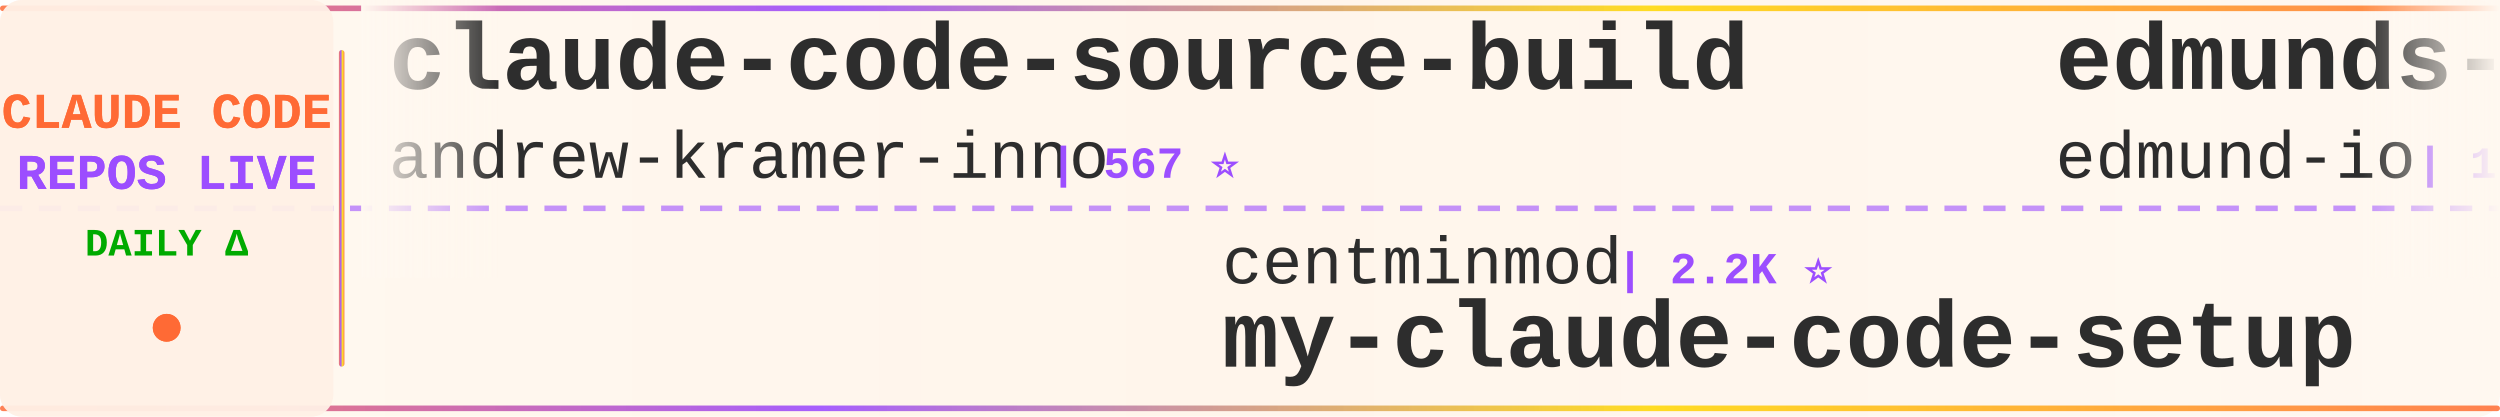
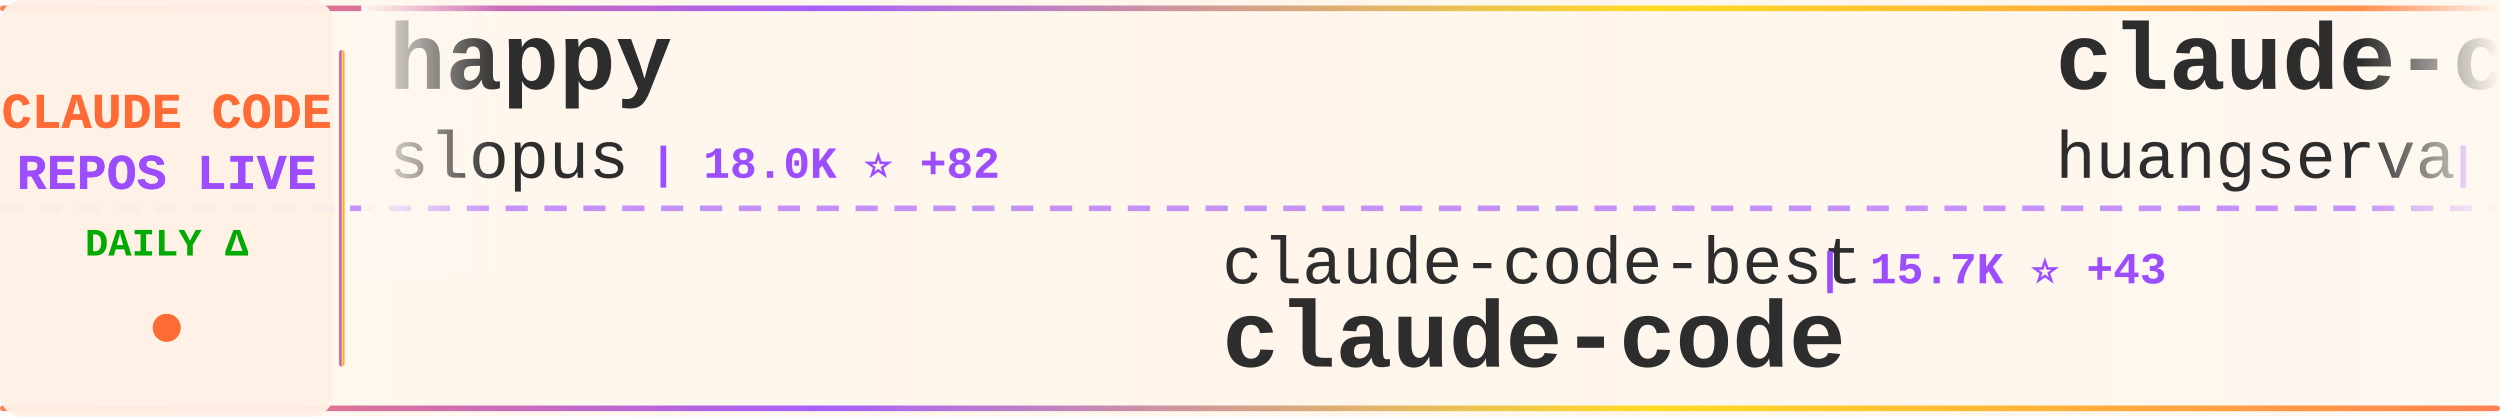
<svg xmlns="http://www.w3.org/2000/svg" width="900" height="150">
  <defs>
    <linearGradient id="tickerBg" x1="0%" y1="0%" x2="100%" y2="0%">
      <stop offset="0%" style="stop-color:#fff8f0;stop-opacity:0.98" />
      <stop offset="50%" style="stop-color:#fff5eb;stop-opacity:1" />
      <stop offset="100%" style="stop-color:#fff8f0;stop-opacity:0.98" />
    </linearGradient>
    <linearGradient id="borderGrad" x1="0%" y1="0%" x2="100%" y2="0%">
      <stop offset="0%" style="stop-color:#FF6B35;stop-opacity:0.85">
        <animate attributeName="stop-opacity" values="0.85;1;0.85" dur="2s" repeatCount="indefinite" />
      </stop>
      <stop offset="33%" style="stop-color:#9C4EFF;stop-opacity:0.9">
        <animate attributeName="stop-opacity" values="0.9;1;0.9" dur="2.2s" repeatCount="indefinite" />
      </stop>
      <stop offset="66%" style="stop-color:#FFD700;stop-opacity:0.85">
        <animate attributeName="stop-opacity" values="0.85;1;0.85" dur="1.8s" repeatCount="indefinite" />
      </stop>
      <stop offset="100%" style="stop-color:#FF6B35;stop-opacity:0.85">
        <animate attributeName="stop-opacity" values="0.85;1;0.85" dur="2s" repeatCount="indefinite" />
      </stop>
    </linearGradient>
    <filter id="textGlow">
      <feGaussianBlur stdDeviation="0.15" result="coloredBlur" />
      <feMerge>
        <feMergeNode in="coloredBlur" />
        <feMergeNode in="SourceGraphic" />
      </feMerge>
    </filter>
    <filter id="metricGlow">
      <feGaussianBlur stdDeviation="0.2" result="coloredBlur" />
      <feMerge>
        <feMergeNode in="coloredBlur" />
        <feMergeNode in="SourceGraphic" />
      </feMerge>
    </filter>
    <linearGradient id="leftFade" x1="0%" y1="0%" x2="100%" y2="0%">
      <stop offset="0%" style="stop-color:#fff8f0;stop-opacity:1" />
      <stop offset="100%" style="stop-color:#fff8f0;stop-opacity:0" />
    </linearGradient>
    <linearGradient id="rightFade" x1="0%" y1="0%" x2="100%" y2="0%">
      <stop offset="0%" style="stop-color:#fff8f0;stop-opacity:0" />
      <stop offset="100%" style="stop-color:#fff8f0;stop-opacity:1" />
    </linearGradient>
  </defs>
  <rect width="900" height="150" fill="url(#tickerBg)" rx="8" />
  <rect x="0" y="2" width="900" height="2" fill="url(#borderGrad)" rx="1" />
  <rect x="0" y="146" width="900" height="2" fill="url(#borderGrad)" rx="1" />
  <line x1="0" y1="75" x2="900" y2="75" stroke="#9C4EFF" stroke-width="2" stroke-dasharray="8 6" opacity="0.6" />
  <rect x="0" y="0" width="120" height="150" fill="#fff0e6" opacity="0.95" rx="8" />
  <text x="60" y="46" font-family="'Courier New', monospace" font-size="18" font-weight="bold" fill="#FF6B35" text-anchor="middle" filter="url(#textGlow)">
    CLAUDE CODE
  </text>
  <text x="60" y="68" font-family="'Courier New', monospace" font-size="18" font-weight="bold" fill="#9C4EFF" text-anchor="middle" filter="url(#textGlow)">
    REPOS LIVE
  </text>
  <text x="60" y="92" font-family="'Courier New', monospace" font-size="14" font-weight="bold" fill="#00aa00" text-anchor="middle">
    DAILY Δ
  </text>
  <circle cx="60" cy="118" r="5" fill="#FF6B35" filter="url(#metricGlow)">
    <animate attributeName="r" values="4;6;4" dur="1.5s" repeatCount="indefinite" />
    <animate attributeName="opacity" values="0.6;1;0.6" dur="1.5s" repeatCount="indefinite" />
  </circle>
  <rect x="122" y="18" width="2" height="114" fill="url(#borderGrad)" rx="1" />
  <clipPath id="tickerClip">
    <rect x="130" y="0" width="770" height="150" />
  </clipPath>
  <g clip-path="url(#tickerClip)">
    <g id="tickerItems">
      <animateTransform attributeName="transform" attributeType="XML" type="translate" from="0 0" to="-3000 0" dur="54s" repeatCount="indefinite" />
      <g transform="translate(0, 0)">
-         <text x="140" y="32" font-family="'Courier New', monospace" font-size="34" font-weight="bold" fill="#2d2d2d">claude-code-source-build</text>
-         <text x="140" y="64" font-family="'Courier New', monospace" font-size="24" font-weight="normal" fill="#2d2d2d" opacity="1.0">andrew-kramer-inno</text>
-         <text x="378" y="64" font-family="'Courier New', monospace" font-size="16" font-weight="bold" fill="#9C4EFF"> | 567 ⭐</text>
+         <text x="140" y="32" font-family="'Courier New', monospace" font-size="34" font-weight="bold" fill="#2d2d2d">happy</text>
+         <text x="140" y="64" font-family="'Courier New', monospace" font-size="24" font-weight="normal" fill="#2d2d2d" opacity="1.0">slopus</text>
+         <text x="234" y="64" font-family="'Courier New', monospace" font-size="16" font-weight="bold" fill="#9C4EFF"> | 18.0K ⭐ +82</text>
      </g>
      <g transform="translate(300, 0)">
-         <text x="140" y="102" font-family="'Courier New', monospace" font-size="24" font-weight="normal" fill="#2d2d2d" opacity="1.0">centminmod</text>
-         <text x="282" y="102" font-family="'Courier New', monospace" font-size="16" font-weight="bold" fill="#9C4EFF"> | 2.2K ⭐</text>
-         <text x="140" y="132" font-family="'Courier New', monospace" font-size="34" font-weight="bold" fill="#2d2d2d">my-claude-code-setup</text>
+         <text x="140" y="102" font-family="'Courier New', monospace" font-size="24" font-weight="normal" fill="#2d2d2d" opacity="1.0">claude-code-best</text>
+         <text x="354" y="102" font-family="'Courier New', monospace" font-size="16" font-weight="bold" fill="#9C4EFF"> | 15.7K ⭐ +43</text>
+         <text x="140" y="132" font-family="'Courier New', monospace" font-size="34" font-weight="bold" fill="#2d2d2d">claude-code</text>
      </g>
      <g transform="translate(600, 0)">
-         <text x="140" y="32" font-family="'Courier New', monospace" font-size="34" font-weight="bold" fill="#2d2d2d">edmunds-claude-code</text>
-         <text x="140" y="64" font-family="'Courier New', monospace" font-size="24" font-weight="normal" fill="#2d2d2d" opacity="1.0">edmund-io</text>
-         <text x="270" y="64" font-family="'Courier New', monospace" font-size="16" font-weight="bold" fill="#9C4EFF"> | 1.4K ⭐</text>
+         <text x="140" y="32" font-family="'Courier New', monospace" font-size="34" font-weight="bold" fill="#2d2d2d">claude-code-cli</text>
+         <text x="140" y="64" font-family="'Courier New', monospace" font-size="24" font-weight="normal" fill="#2d2d2d" opacity="1.0">huangserva</text>
+         <text x="282" y="64" font-family="'Courier New', monospace" font-size="16" font-weight="bold" fill="#9C4EFF"> | 551 ⭐</text>
      </g>
      <g transform="translate(900, 0)">
-         <text x="140" y="102" font-family="'Courier New', monospace" font-size="24" font-weight="normal" fill="#2d2d2d" opacity="1.0">AICoderTudou</text>
-         <text x="306" y="102" font-family="'Courier New', monospace" font-size="16" font-weight="bold" fill="#9C4EFF"> | 474 ⭐</text>
-         <text x="140" y="132" font-family="'Courier New', monospace" font-size="34" font-weight="bold" fill="#2d2d2d">claude-code-tudou</text>
+         <text x="140" y="102" font-family="'Courier New', monospace" font-size="24" font-weight="normal" fill="#2d2d2d" opacity="1.0">Maciek-roboblog</text>
+         <text x="342" y="102" font-family="'Courier New', monospace" font-size="16" font-weight="bold" fill="#9C4EFF"> | 7.5K ⭐ +8</text>
+         <text x="140" y="132" font-family="'Courier New', monospace" font-size="34" font-weight="bold" fill="#2d2d2d">Claude-Code-Usage-Monito...</text>
      </g>
      <g transform="translate(1200, 0)">
-         <text x="140" y="32" font-family="'Courier New', monospace" font-size="34" font-weight="bold" fill="#2d2d2d">claude-code</text>
-         <text x="140" y="64" font-family="'Courier New', monospace" font-size="24" font-weight="normal" fill="#2d2d2d" opacity="1.0">isboyjc</text>
-         <text x="246" y="64" font-family="'Courier New', monospace" font-size="16" font-weight="bold" fill="#9C4EFF"> | 146 ⭐</text>
+         <text x="140" y="32" font-family="'Courier New', monospace" font-size="34" font-weight="bold" fill="#2d2d2d">Claude-Code-Source-Study</text>
+         <text x="140" y="64" font-family="'Courier New', monospace" font-size="24" font-weight="normal" fill="#2d2d2d" opacity="1.0">luyao618</text>
+         <text x="258" y="64" font-family="'Courier New', monospace" font-size="16" font-weight="bold" fill="#9C4EFF"> | 1.1K ⭐ +6</text>
      </g>
      <g transform="translate(1500, 0)">
-         <text x="140" y="102" font-family="'Courier New', monospace" font-size="24" font-weight="normal" fill="#2d2d2d" opacity="1.0">diet103</text>
-         <text x="246" y="102" font-family="'Courier New', monospace" font-size="16" font-weight="bold" fill="#9C4EFF"> | 9.5K ⭐ +2</text>
-         <text x="140" y="132" font-family="'Courier New', monospace" font-size="34" font-weight="bold" fill="#2d2d2d">claude-code-infrastructu...</text>
+         <text x="140" y="102" font-family="'Courier New', monospace" font-size="24" font-weight="normal" fill="#2d2d2d" opacity="1.0">AprilNEA</text>
+         <text x="258" y="102" font-family="'Courier New', monospace" font-size="16" font-weight="bold" fill="#9C4EFF"> | 370 ⭐</text>
+         <text x="140" y="132" font-family="'Courier New', monospace" font-size="34" font-weight="bold" fill="#2d2d2d">claude-code-source</text>
      </g>
      <g transform="translate(1800, 0)">
-         <text x="140" y="32" font-family="'Courier New', monospace" font-size="34" font-weight="bold" fill="#2d2d2d">claude-code-action</text>
-         <text x="140" y="64" font-family="'Courier New', monospace" font-size="24" font-weight="normal" fill="#2d2d2d" opacity="1.0">anthropics</text>
-         <text x="282" y="64" font-family="'Courier New', monospace" font-size="16" font-weight="bold" fill="#9C4EFF"> | 7.0K ⭐ +2</text>
+         <text x="140" y="32" font-family="'Courier New', monospace" font-size="34" font-weight="bold" fill="#2d2d2d">claude-code</text>
+         <text x="140" y="64" font-family="'Courier New', monospace" font-size="24" font-weight="normal" fill="#2d2d2d" opacity="1.0">Onewon</text>
+         <text x="234" y="64" font-family="'Courier New', monospace" font-size="16" font-weight="bold" fill="#9C4EFF"> | 173 ⭐</text>
      </g>
      <g transform="translate(2100, 0)">
-         <text x="140" y="102" font-family="'Courier New', monospace" font-size="24" font-weight="normal" fill="#2d2d2d" opacity="1.0">NanmiCoder</text>
-         <text x="282" y="102" font-family="'Courier New', monospace" font-size="16" font-weight="bold" fill="#9C4EFF"> | 5.9K ⭐</text>
-         <text x="140" y="132" font-family="'Courier New', monospace" font-size="34" font-weight="bold" fill="#2d2d2d">cc-haha</text>
+         <text x="140" y="102" font-family="'Courier New', monospace" font-size="24" font-weight="normal" fill="#2d2d2d" opacity="1.0">eyaltoledano</text>
+         <text x="306" y="102" font-family="'Courier New', monospace" font-size="16" font-weight="bold" fill="#9C4EFF"> | 26.5K ⭐ +7</text>
+         <text x="140" y="132" font-family="'Courier New', monospace" font-size="34" font-weight="bold" fill="#2d2d2d">claude-task-master</text>
      </g>
      <g transform="translate(2400, 0)">
-         <text x="140" y="32" font-family="'Courier New', monospace" font-size="34" font-weight="bold" fill="#2d2d2d">claude-code-hooks-master...</text>
-         <text x="140" y="64" font-family="'Courier New', monospace" font-size="24" font-weight="normal" fill="#2d2d2d" opacity="1.0">disler</text>
-         <text x="234" y="64" font-family="'Courier New', monospace" font-size="16" font-weight="bold" fill="#9C4EFF"> | 3.5K ⭐</text>
+         <text x="140" y="32" font-family="'Courier New', monospace" font-size="34" font-weight="bold" fill="#2d2d2d">claudecodeui</text>
+         <text x="140" y="64" font-family="'Courier New', monospace" font-size="24" font-weight="normal" fill="#2d2d2d" opacity="1.0">siteboon</text>
+         <text x="258" y="64" font-family="'Courier New', monospace" font-size="16" font-weight="bold" fill="#9C4EFF"> | 9.8K ⭐</text>
      </g>
      <g transform="translate(2700, 0)">
-         <text x="140" y="102" font-family="'Courier New', monospace" font-size="24" font-weight="normal" fill="#2d2d2d" opacity="1.0">ponponon</text>
-         <text x="258" y="102" font-family="'Courier New', monospace" font-size="16" font-weight="bold" fill="#9C4EFF"> | 2.1K ⭐ +3</text>
-         <text x="140" y="132" font-family="'Courier New', monospace" font-size="34" font-weight="bold" fill="#2d2d2d">claude_code_src</text>
+         <text x="140" y="102" font-family="'Courier New', monospace" font-size="24" font-weight="normal" fill="#2d2d2d" opacity="1.0">bfly123</text>
+         <text x="246" y="102" font-family="'Courier New', monospace" font-size="16" font-weight="bold" fill="#9C4EFF"> | 2.2K ⭐ +7</text>
+         <text x="140" y="132" font-family="'Courier New', monospace" font-size="34" font-weight="bold" fill="#2d2d2d">claude_code_bridge</text>
      </g>
      <g transform="translate(3000, 0)">
-         <text x="140" y="32" font-family="'Courier New', monospace" font-size="34" font-weight="bold" fill="#2d2d2d">claude-code-source-build</text>
-         <text x="140" y="64" font-family="'Courier New', monospace" font-size="24" font-weight="normal" fill="#2d2d2d" opacity="1.0">andrew-kramer-inno</text>
-         <text x="378" y="64" font-family="'Courier New', monospace" font-size="16" font-weight="bold" fill="#9C4EFF"> | 567 ⭐</text>
+         <text x="140" y="32" font-family="'Courier New', monospace" font-size="34" font-weight="bold" fill="#2d2d2d">happy</text>
+         <text x="140" y="64" font-family="'Courier New', monospace" font-size="24" font-weight="normal" fill="#2d2d2d" opacity="1.0">slopus</text>
+         <text x="234" y="64" font-family="'Courier New', monospace" font-size="16" font-weight="bold" fill="#9C4EFF"> | 18.0K ⭐ +82</text>
      </g>
      <g transform="translate(3300, 0)">
-         <text x="140" y="102" font-family="'Courier New', monospace" font-size="24" font-weight="normal" fill="#2d2d2d" opacity="1.0">centminmod</text>
-         <text x="282" y="102" font-family="'Courier New', monospace" font-size="16" font-weight="bold" fill="#9C4EFF"> | 2.2K ⭐</text>
-         <text x="140" y="132" font-family="'Courier New', monospace" font-size="34" font-weight="bold" fill="#2d2d2d">my-claude-code-setup</text>
+         <text x="140" y="102" font-family="'Courier New', monospace" font-size="24" font-weight="normal" fill="#2d2d2d" opacity="1.0">claude-code-best</text>
+         <text x="354" y="102" font-family="'Courier New', monospace" font-size="16" font-weight="bold" fill="#9C4EFF"> | 15.7K ⭐ +43</text>
+         <text x="140" y="132" font-family="'Courier New', monospace" font-size="34" font-weight="bold" fill="#2d2d2d">claude-code</text>
      </g>
      <g transform="translate(3600, 0)">
-         <text x="140" y="32" font-family="'Courier New', monospace" font-size="34" font-weight="bold" fill="#2d2d2d">edmunds-claude-code</text>
-         <text x="140" y="64" font-family="'Courier New', monospace" font-size="24" font-weight="normal" fill="#2d2d2d" opacity="1.0">edmund-io</text>
-         <text x="270" y="64" font-family="'Courier New', monospace" font-size="16" font-weight="bold" fill="#9C4EFF"> | 1.4K ⭐</text>
+         <text x="140" y="32" font-family="'Courier New', monospace" font-size="34" font-weight="bold" fill="#2d2d2d">claude-code-cli</text>
+         <text x="140" y="64" font-family="'Courier New', monospace" font-size="24" font-weight="normal" fill="#2d2d2d" opacity="1.0">huangserva</text>
+         <text x="282" y="64" font-family="'Courier New', monospace" font-size="16" font-weight="bold" fill="#9C4EFF"> | 551 ⭐</text>
      </g>
      <g transform="translate(3900, 0)">
-         <text x="140" y="102" font-family="'Courier New', monospace" font-size="24" font-weight="normal" fill="#2d2d2d" opacity="1.0">AICoderTudou</text>
-         <text x="306" y="102" font-family="'Courier New', monospace" font-size="16" font-weight="bold" fill="#9C4EFF"> | 474 ⭐</text>
-         <text x="140" y="132" font-family="'Courier New', monospace" font-size="34" font-weight="bold" fill="#2d2d2d">claude-code-tudou</text>
+         <text x="140" y="102" font-family="'Courier New', monospace" font-size="24" font-weight="normal" fill="#2d2d2d" opacity="1.0">Maciek-roboblog</text>
+         <text x="342" y="102" font-family="'Courier New', monospace" font-size="16" font-weight="bold" fill="#9C4EFF"> | 7.5K ⭐ +8</text>
+         <text x="140" y="132" font-family="'Courier New', monospace" font-size="34" font-weight="bold" fill="#2d2d2d">Claude-Code-Usage-Monito...</text>
      </g>
    </g>
  </g>
  <rect x="130" y="0" width="50" height="100" fill="url(#leftFade)" />
  <rect x="850" y="0" width="50" height="100" fill="url(#rightFade)" />
</svg>
